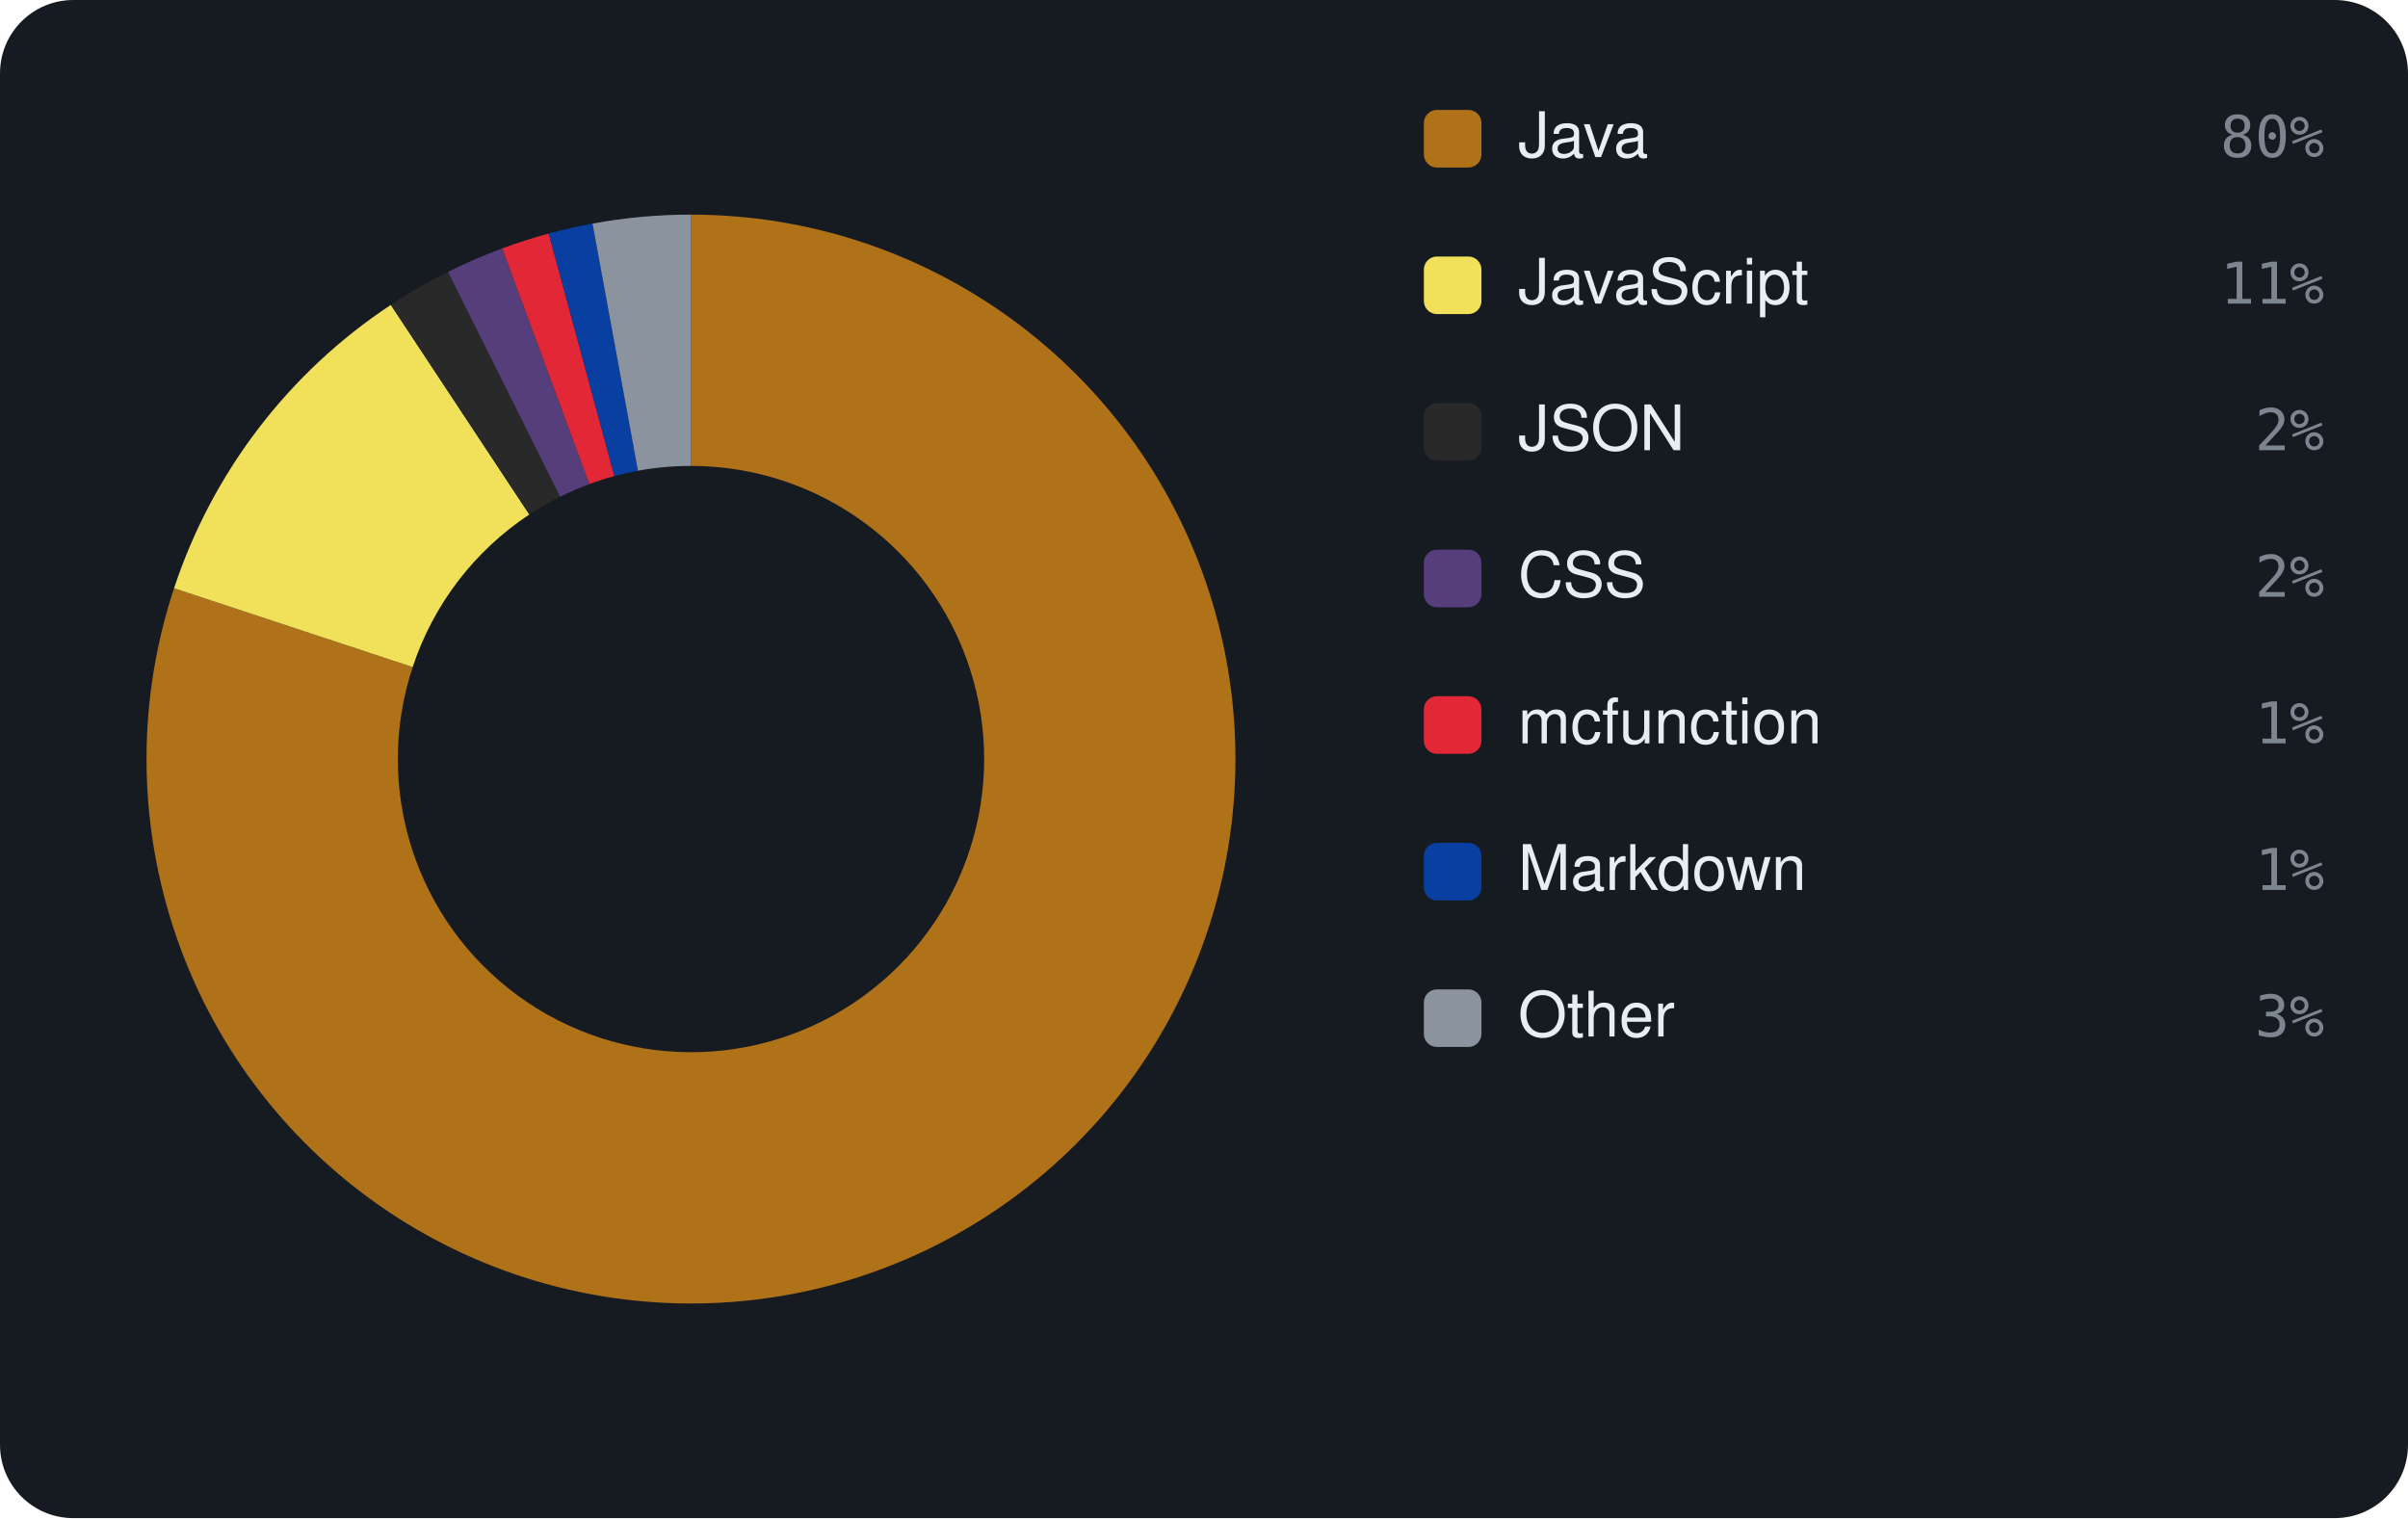
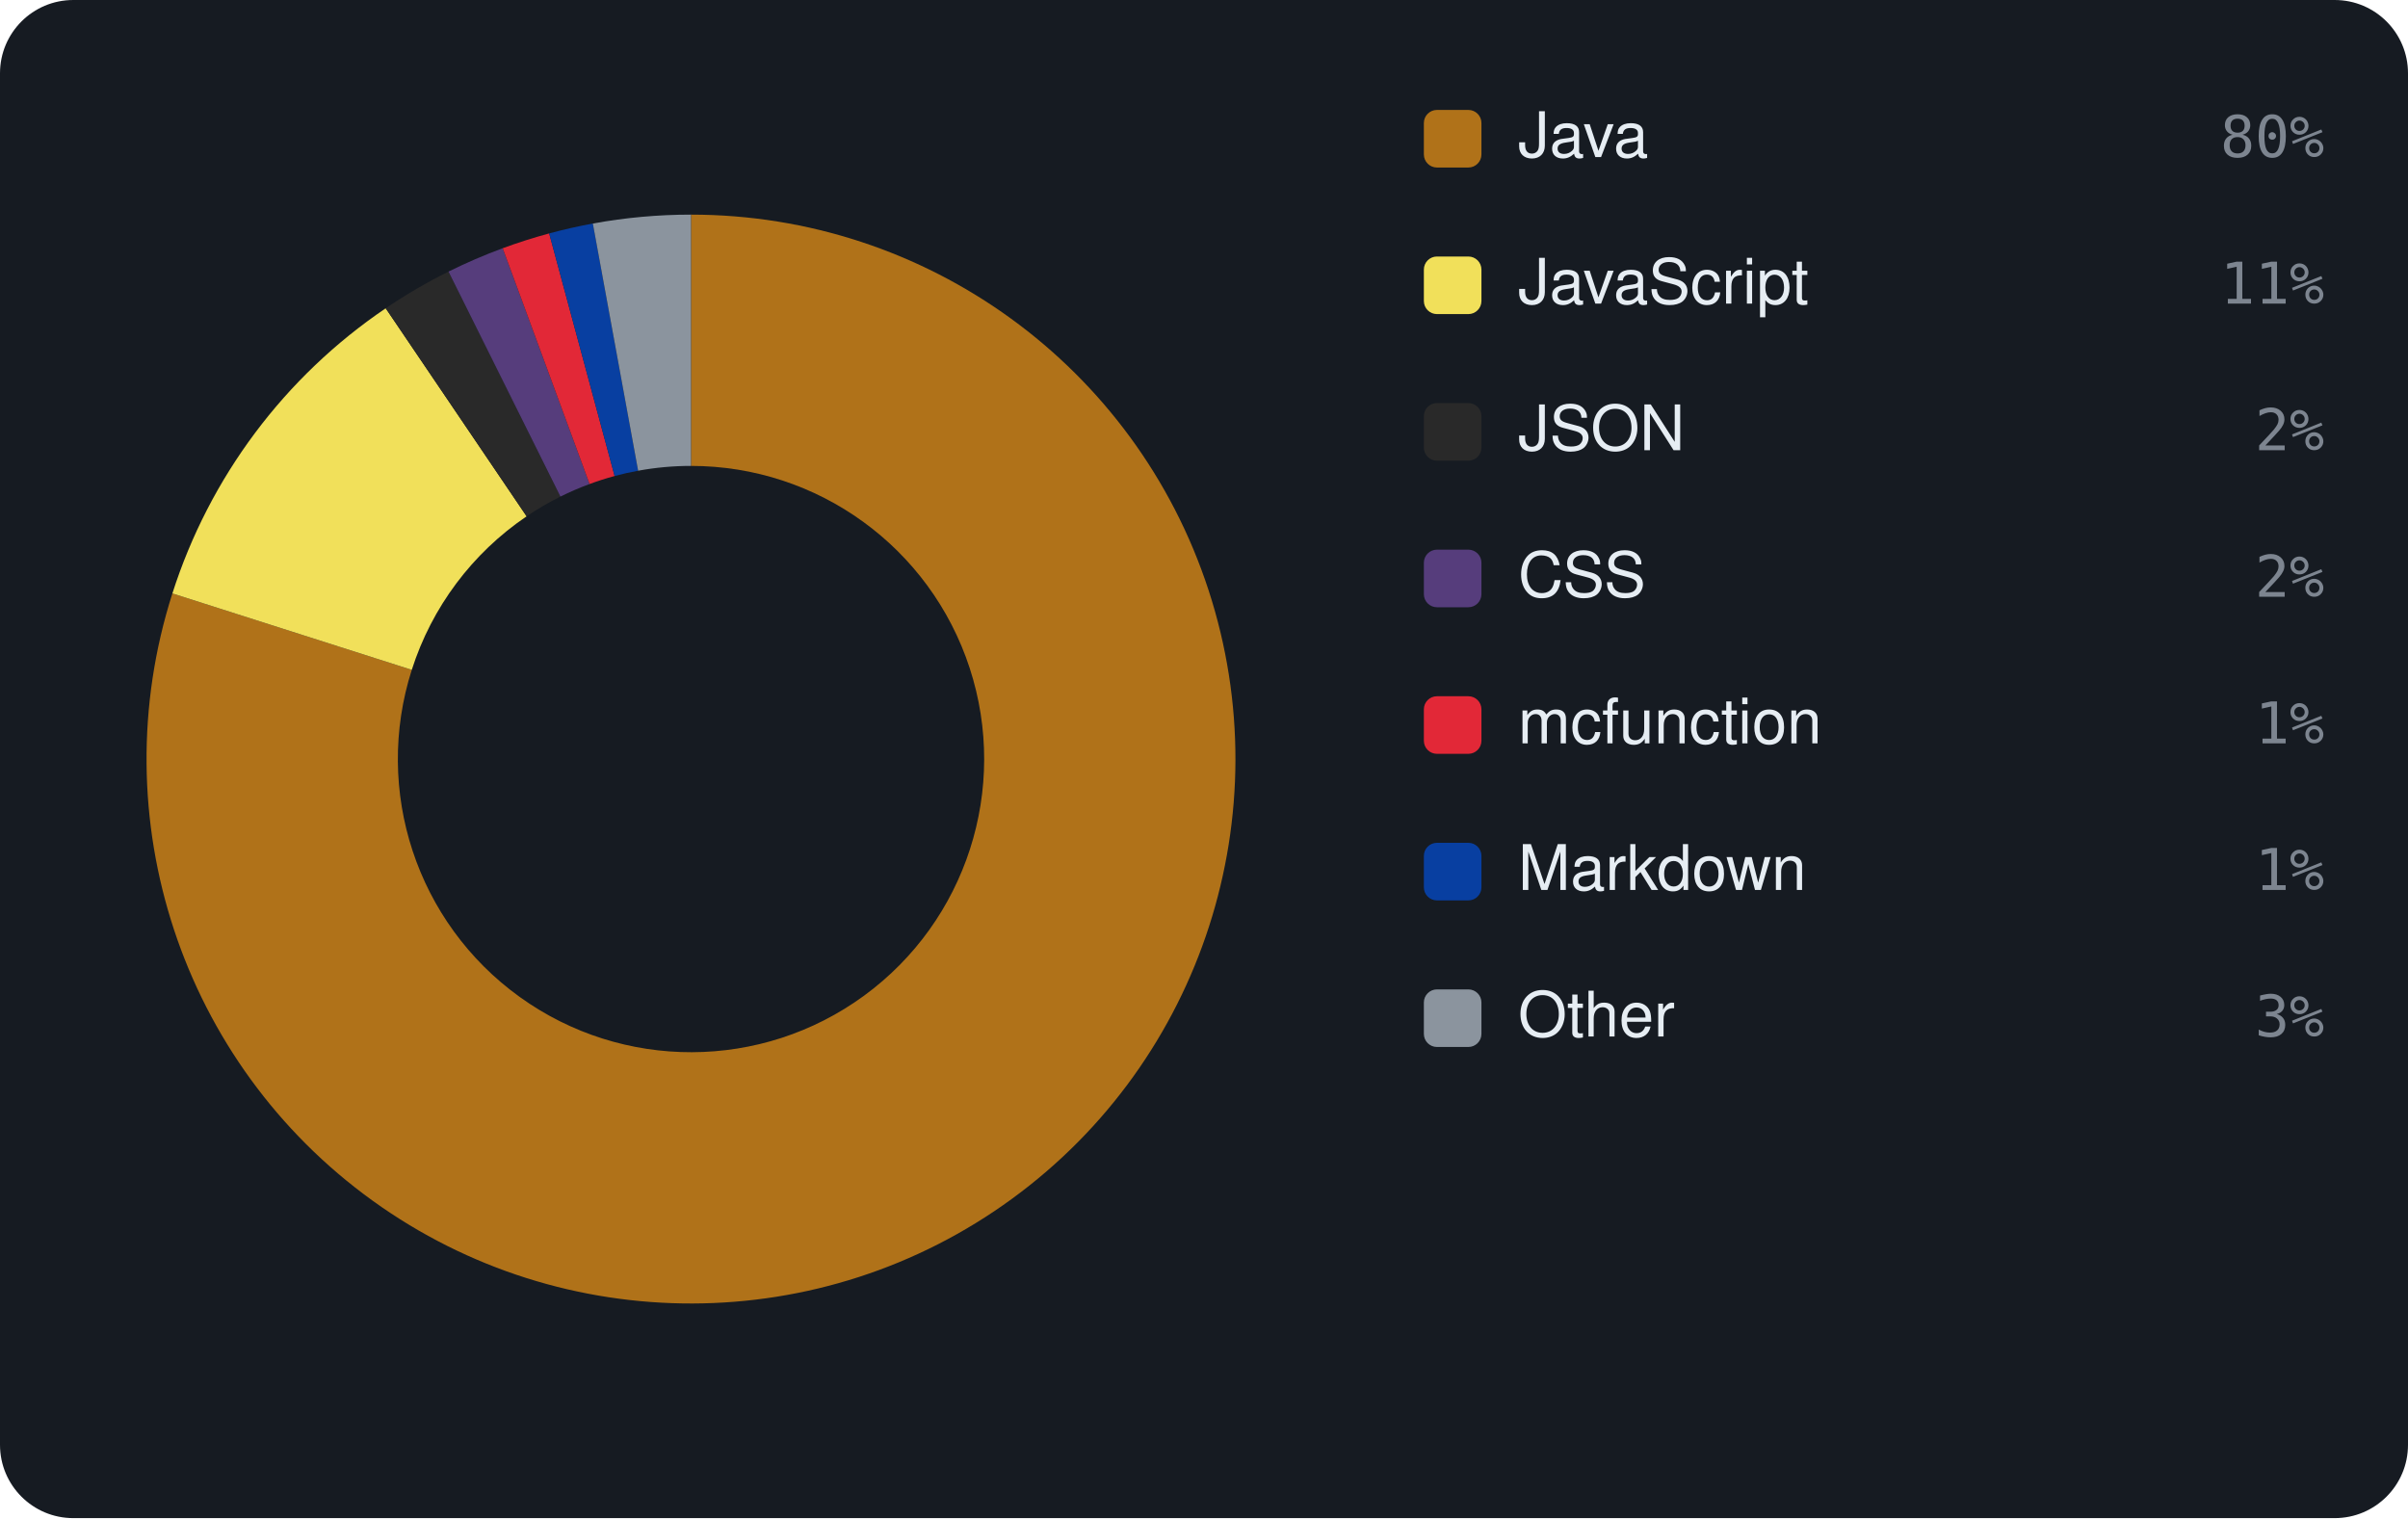
<svg xmlns="http://www.w3.org/2000/svg" viewBox="0 0 460 290" width="460" height="290" font-family="-apple-system,BlinkMacSystemFont,'Segoe UI',Helvetica,Arial,sans-serif">
  <rect width="460" height="290" rx="14" fill="#161b22" />
-   <path d="M132.00 41.00 A104 104 0 1 1 33.25 112.37 L78.83 127.43 A56 56 0 1 0 132.00 89.00 Z" fill="#b07219" />
-   <path d="M33.25 112.37 A104 104 0 0 1 74.66 58.24 L101.12 98.28 A56 56 0 0 0 78.83 127.43 Z" fill="#f1e05a" />
-   <path d="M74.66 58.24 A104 104 0 0 1 85.58 51.94 L107.00 94.89 A56 56 0 0 0 101.12 98.28 Z" fill="#292929" />
-   <path d="M85.58 51.94 A104 104 0 0 1 95.94 47.45 L112.58 92.47 A56 56 0 0 0 107.00 94.89 Z" fill="#563d7c" />
-   <path d="M95.94 47.45 A104 104 0 0 1 104.83 44.61 L117.37 90.94 A56 56 0 0 0 112.58 92.47 Z" fill="#E22837" />
-   <path d="M104.83 44.61 A104 104 0 0 1 113.19 42.71 L121.87 89.92 A56 56 0 0 0 117.37 90.94 Z" fill="#083fa1" />
-   <path d="M113.19 42.71 A104 104 0 0 1 132.00 41.00 L132.00 89.00 A56 56 0 0 0 121.87 89.92 Z" fill="#8b949e" />
+   <path d="M132.00 41.00 A104 104 0 1 1 32.93 113.36 L78.66 127.96 A56 56 0 1 0 132.00 89.00 Z" fill="#b07219" />
+   <path d="M32.93 113.36 A104 104 0 0 1 73.68 58.89 L100.60 98.63 A56 56 0 0 0 78.66 127.96 Z" fill="#f1e05a" />
+   <path d="M73.68 58.89 A104 104 0 0 1 85.68 51.88 L107.06 94.86 A56 56 0 0 0 100.60 98.63 Z" fill="#292929" />
+   <path d="M85.68 51.88 A104 104 0 0 1 96.03 47.42 L112.63 92.46 A56 56 0 0 0 107.06 94.86 Z" fill="#563d7c" />
+   <path d="M96.03 47.42 A104 104 0 0 1 104.91 44.59 L117.41 90.93 A56 56 0 0 0 112.63 92.46 Z" fill="#E22837" />
+   <path d="M104.91 44.59 A104 104 0 0 1 113.25 42.70 L121.90 89.92 A56 56 0 0 0 117.41 90.93 Z" fill="#083fa1" />
+   <path d="M113.25 42.70 A104 104 0 0 1 132.00 41.00 L132.00 89.00 A56 56 0 0 0 121.90 89.92 Z" fill="#8b949e" />
  <rect x="272" y="21" width="11" height="11" rx="2.5" fill="#b07219" />
  <text x="290" y="30" font-size="12" fill="#e6edf3">Java</text>
  <text x="444" y="30" text-anchor="end" font-size="11" font-family="monospace" fill="#7d8590">80%</text>
  <rect x="272" y="49" width="11" height="11" rx="2.5" fill="#f1e05a" />
  <text x="290" y="58" font-size="12" fill="#e6edf3">JavaScript</text>
  <text x="444" y="58" text-anchor="end" font-size="11" font-family="monospace" fill="#7d8590">11%</text>
  <rect x="272" y="77" width="11" height="11" rx="2.5" fill="#292929" />
  <text x="290" y="86" font-size="12" fill="#e6edf3">JSON</text>
  <text x="444" y="86" text-anchor="end" font-size="11" font-family="monospace" fill="#7d8590">2%</text>
  <rect x="272" y="105" width="11" height="11" rx="2.5" fill="#563d7c" />
  <text x="290" y="114" font-size="12" fill="#e6edf3">CSS</text>
  <text x="444" y="114" text-anchor="end" font-size="11" font-family="monospace" fill="#7d8590">2%</text>
  <rect x="272" y="133" width="11" height="11" rx="2.5" fill="#E22837" />
  <text x="290" y="142" font-size="12" fill="#e6edf3">mcfunction</text>
  <text x="444" y="142" text-anchor="end" font-size="11" font-family="monospace" fill="#7d8590">1%</text>
  <rect x="272" y="161" width="11" height="11" rx="2.5" fill="#083fa1" />
  <text x="290" y="170" font-size="12" fill="#e6edf3">Markdown</text>
  <text x="444" y="170" text-anchor="end" font-size="11" font-family="monospace" fill="#7d8590">1%</text>
  <rect x="272" y="189" width="11" height="11" rx="2.5" fill="#8b949e" />
  <text x="290" y="198" font-size="12" fill="#e6edf3">Other</text>
  <text x="444" y="198" text-anchor="end" font-size="11" font-family="monospace" fill="#7d8590">3%</text>
</svg>
